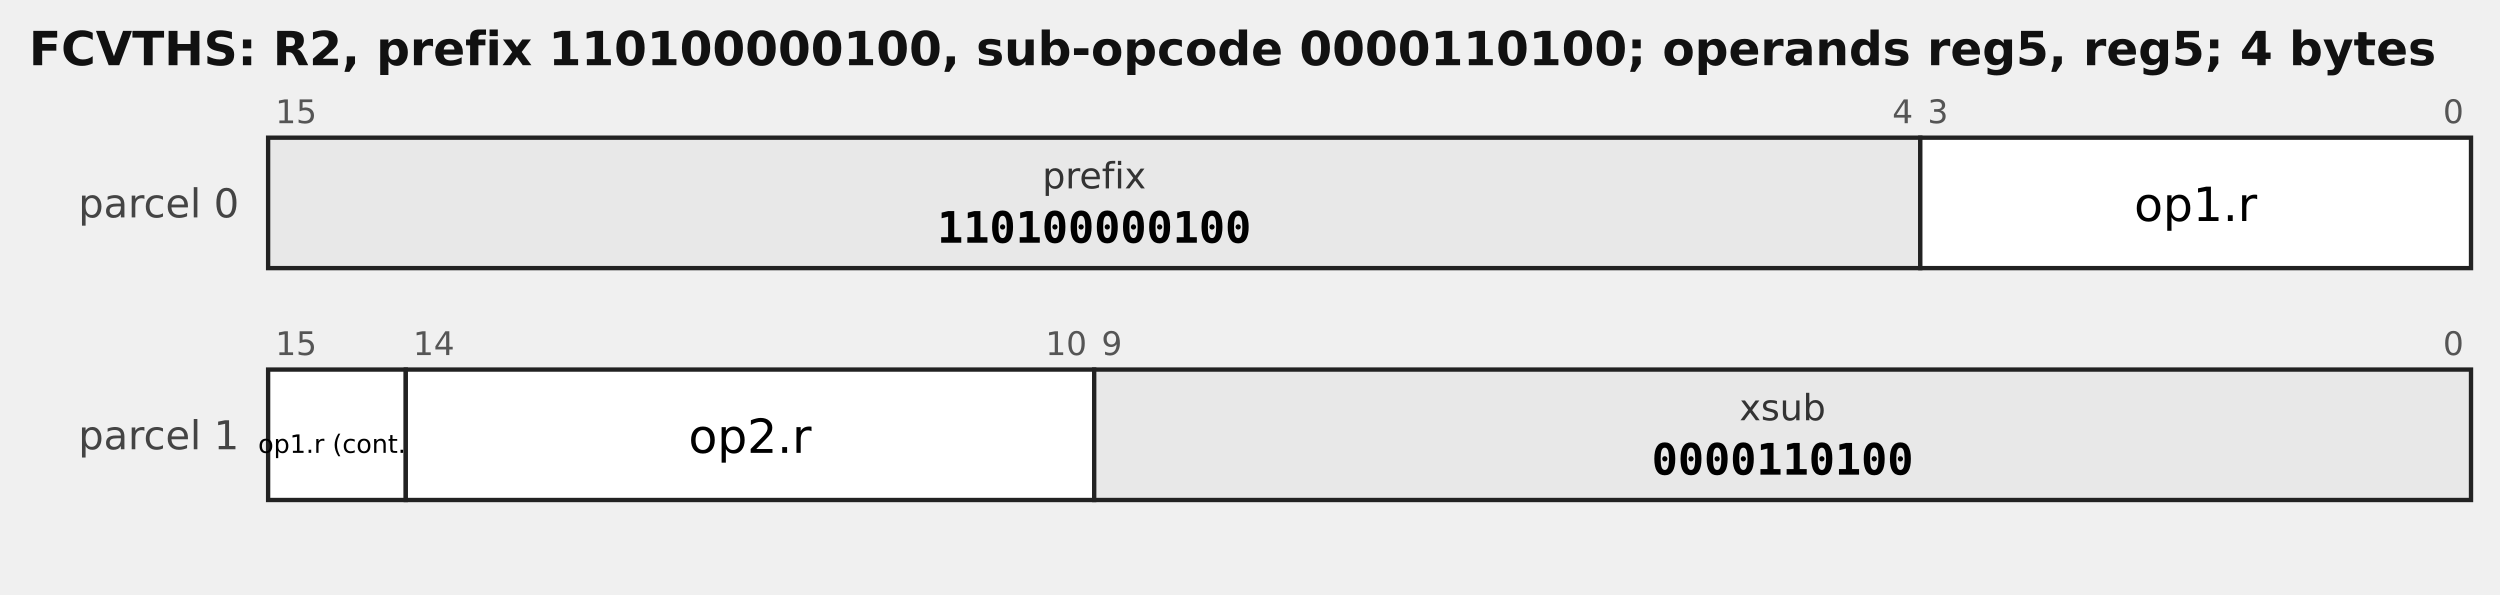
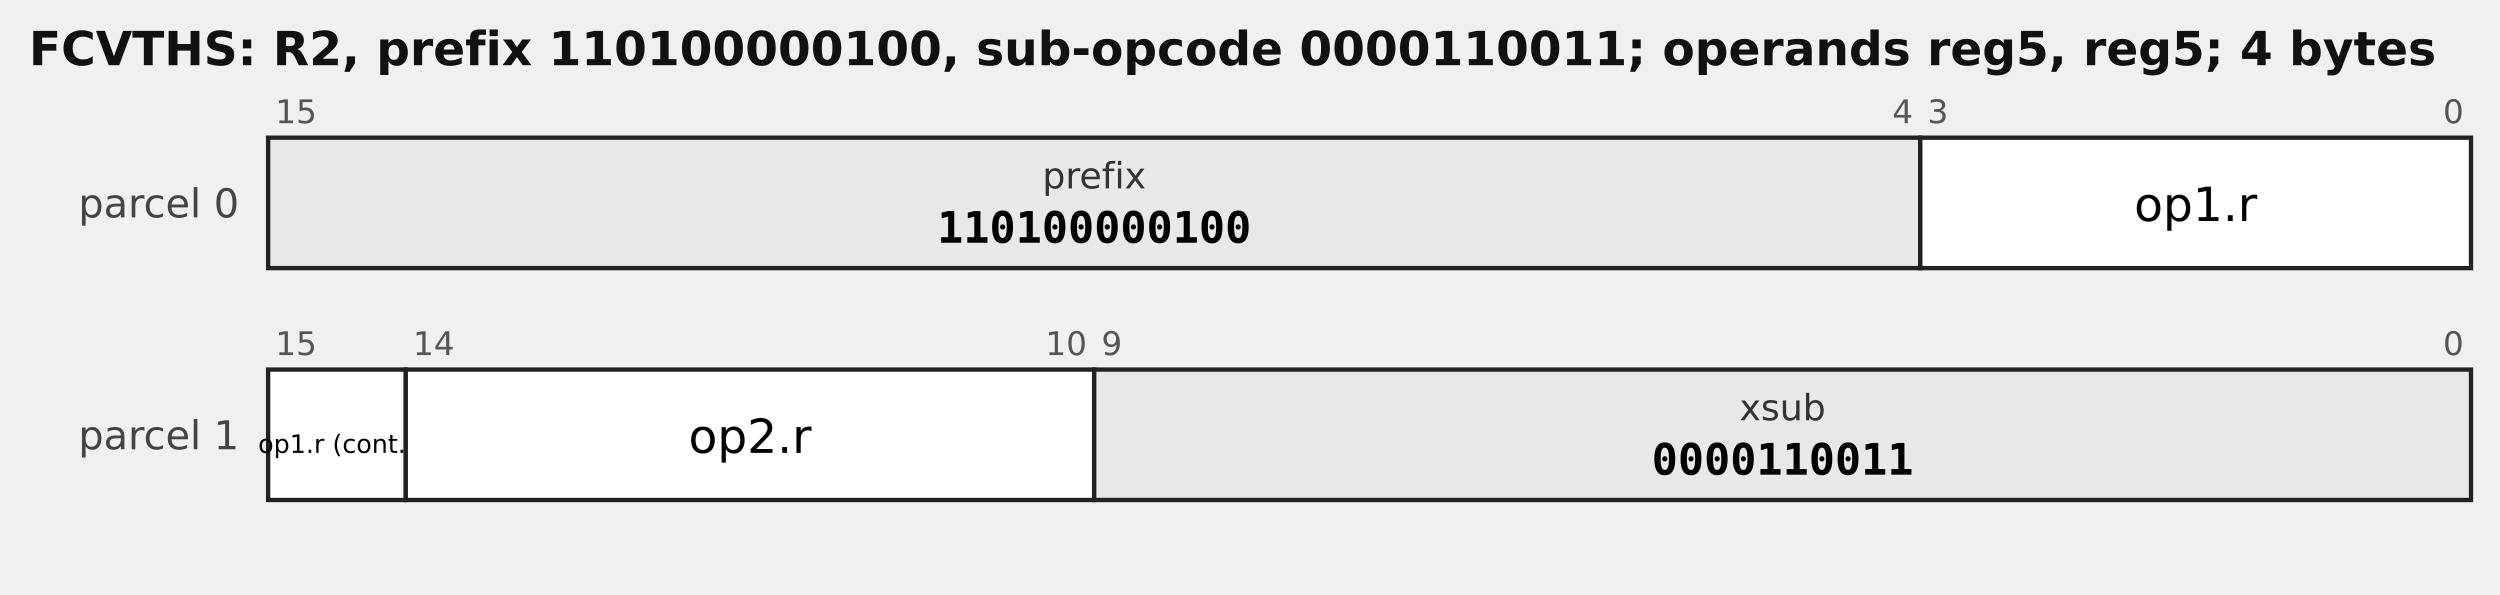
<svg xmlns="http://www.w3.org/2000/svg" width="690" height="164" viewBox="0 0 690 164" font-family="DejaVu Sans, sans-serif">
-   <text x="8" y="18" font-size="13" font-weight="bold" fill="#111">FCVTHS: R2, prefix 110100000100, sub-opcode 0000110100; operands reg5, reg5; 4 bytes</text>
+   <text x="8" y="18" font-size="13" font-weight="bold" fill="#111">FCVTHS: R2, prefix 110100000100, sub-opcode 0000110011; operands reg5, reg5; 4 bytes</text>
  <text x="66" y="60" font-size="11" text-anchor="end" fill="#444">parcel 0</text>
  <rect x="74" y="38" width="456" height="36" fill="#e8e8e8" stroke="#222" stroke-width="1.2" />
  <text x="76" y="34" font-size="9" fill="#555" text-anchor="start">15</text>
  <text x="528" y="34" font-size="9" fill="#555" text-anchor="end">4</text>
  <text x="302.0" y="52" font-size="10.0" text-anchor="middle" font-family="DejaVu Sans, sans-serif" fill="#333">prefix</text>
  <text x="302.0" y="67" font-size="12.0" text-anchor="middle" font-family="DejaVu Sans Mono, monospace" font-weight="bold">110100000100</text>
  <rect x="530" y="38" width="152" height="36" fill="#ffffff" stroke="#222" stroke-width="1.2" />
  <text x="532" y="34" font-size="9" fill="#555" text-anchor="start">3</text>
  <text x="680" y="34" font-size="9" fill="#555" text-anchor="end">0</text>
  <text x="606.0" y="61" font-size="13.0" text-anchor="middle" font-family="DejaVu Sans, sans-serif">op1.r</text>
  <text x="66" y="124" font-size="11" text-anchor="end" fill="#444">parcel 1</text>
  <rect x="74" y="102" width="38" height="36" fill="#ffffff" stroke="#222" stroke-width="1.2" />
  <text x="76" y="98" font-size="9" fill="#555" text-anchor="start">15</text>
  <text x="93.0" y="125" font-size="7.0" text-anchor="middle" font-family="DejaVu Sans, sans-serif">op1.r (cont.)</text>
  <rect x="112" y="102" width="190" height="36" fill="#ffffff" stroke="#222" stroke-width="1.2" />
  <text x="114" y="98" font-size="9" fill="#555" text-anchor="start">14</text>
  <text x="300" y="98" font-size="9" fill="#555" text-anchor="end">10</text>
  <text x="207.0" y="125" font-size="13.0" text-anchor="middle" font-family="DejaVu Sans, sans-serif">op2.r</text>
  <rect x="302" y="102" width="380" height="36" fill="#e8e8e8" stroke="#222" stroke-width="1.2" />
  <text x="304" y="98" font-size="9" fill="#555" text-anchor="start">9</text>
  <text x="680" y="98" font-size="9" fill="#555" text-anchor="end">0</text>
  <text x="492.0" y="116" font-size="10.0" text-anchor="middle" font-family="DejaVu Sans, sans-serif" fill="#333">xsub</text>
-   <text x="492.0" y="131" font-size="12.0" text-anchor="middle" font-family="DejaVu Sans Mono, monospace" font-weight="bold">0000110100</text>
+   <text x="492.0" y="131" font-size="12.0" text-anchor="middle" font-family="DejaVu Sans Mono, monospace" font-weight="bold">0000110011</text>
</svg>
